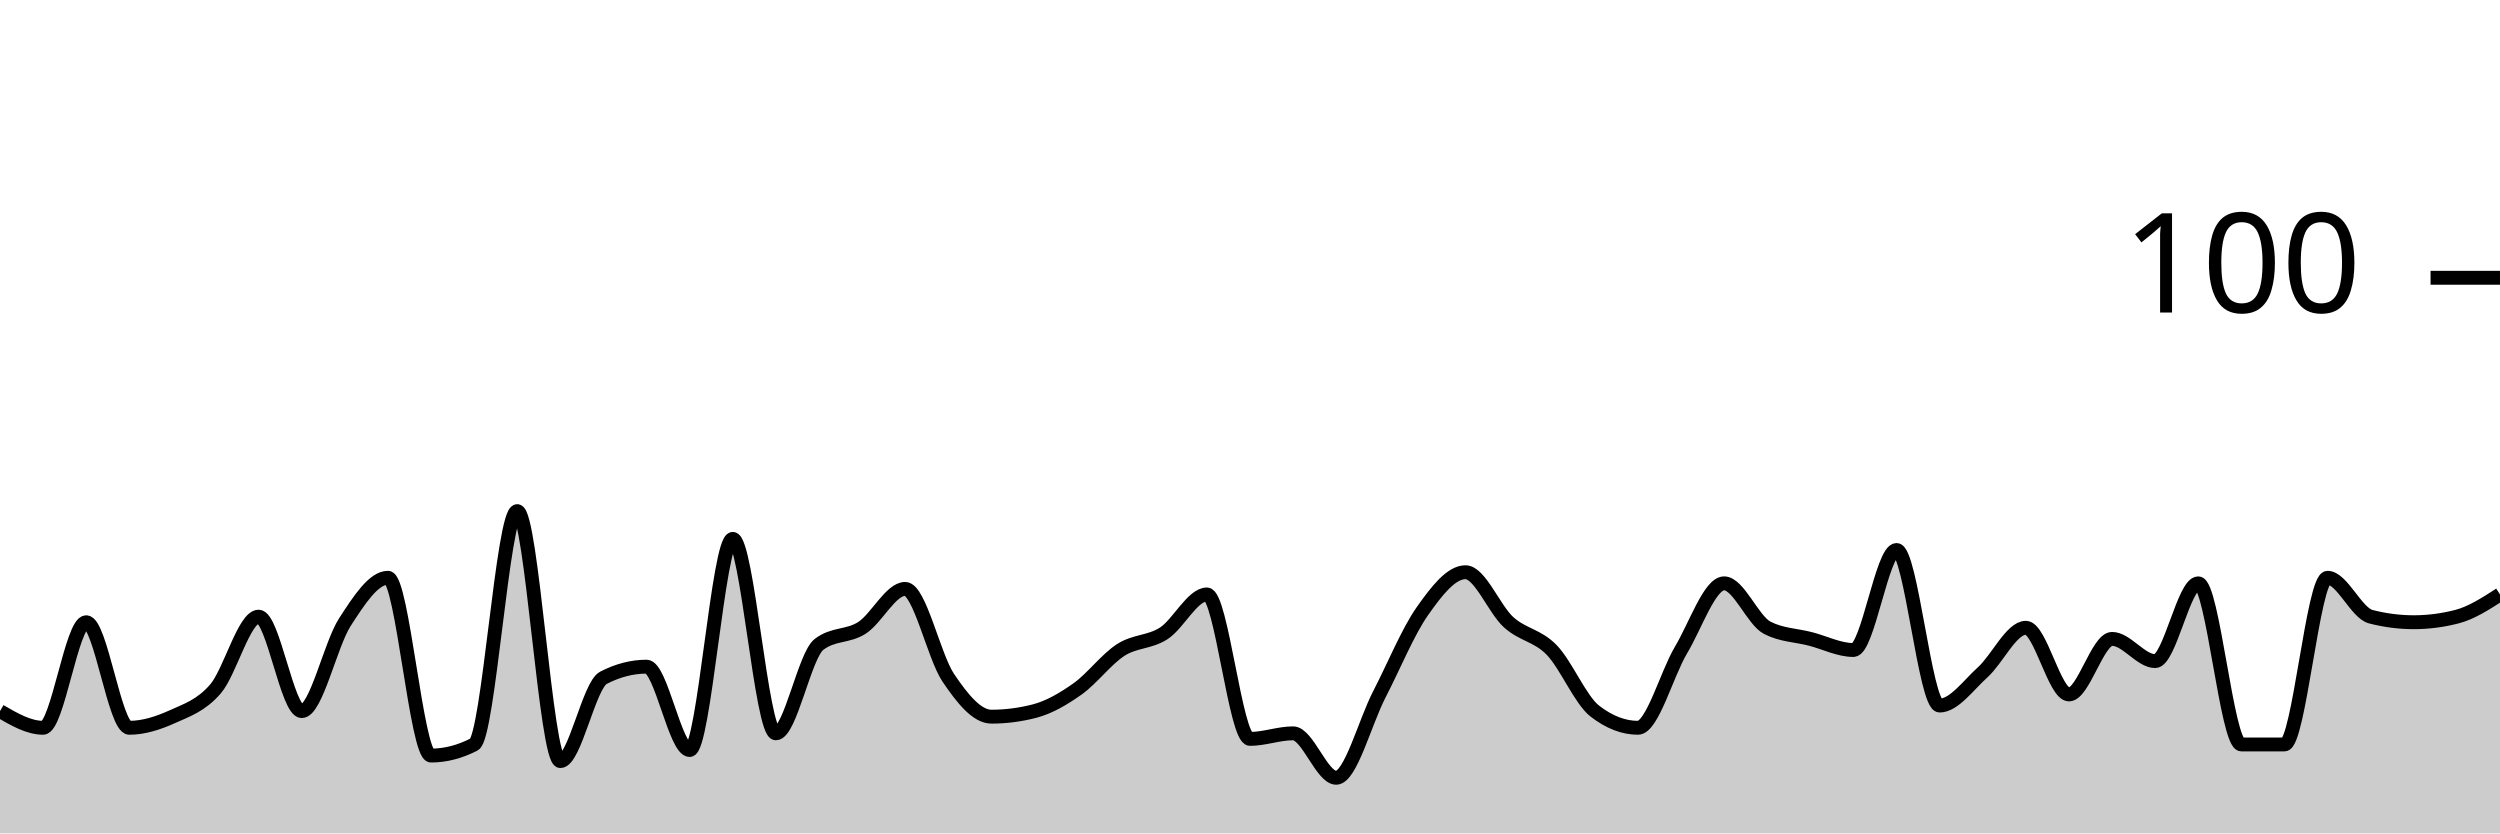
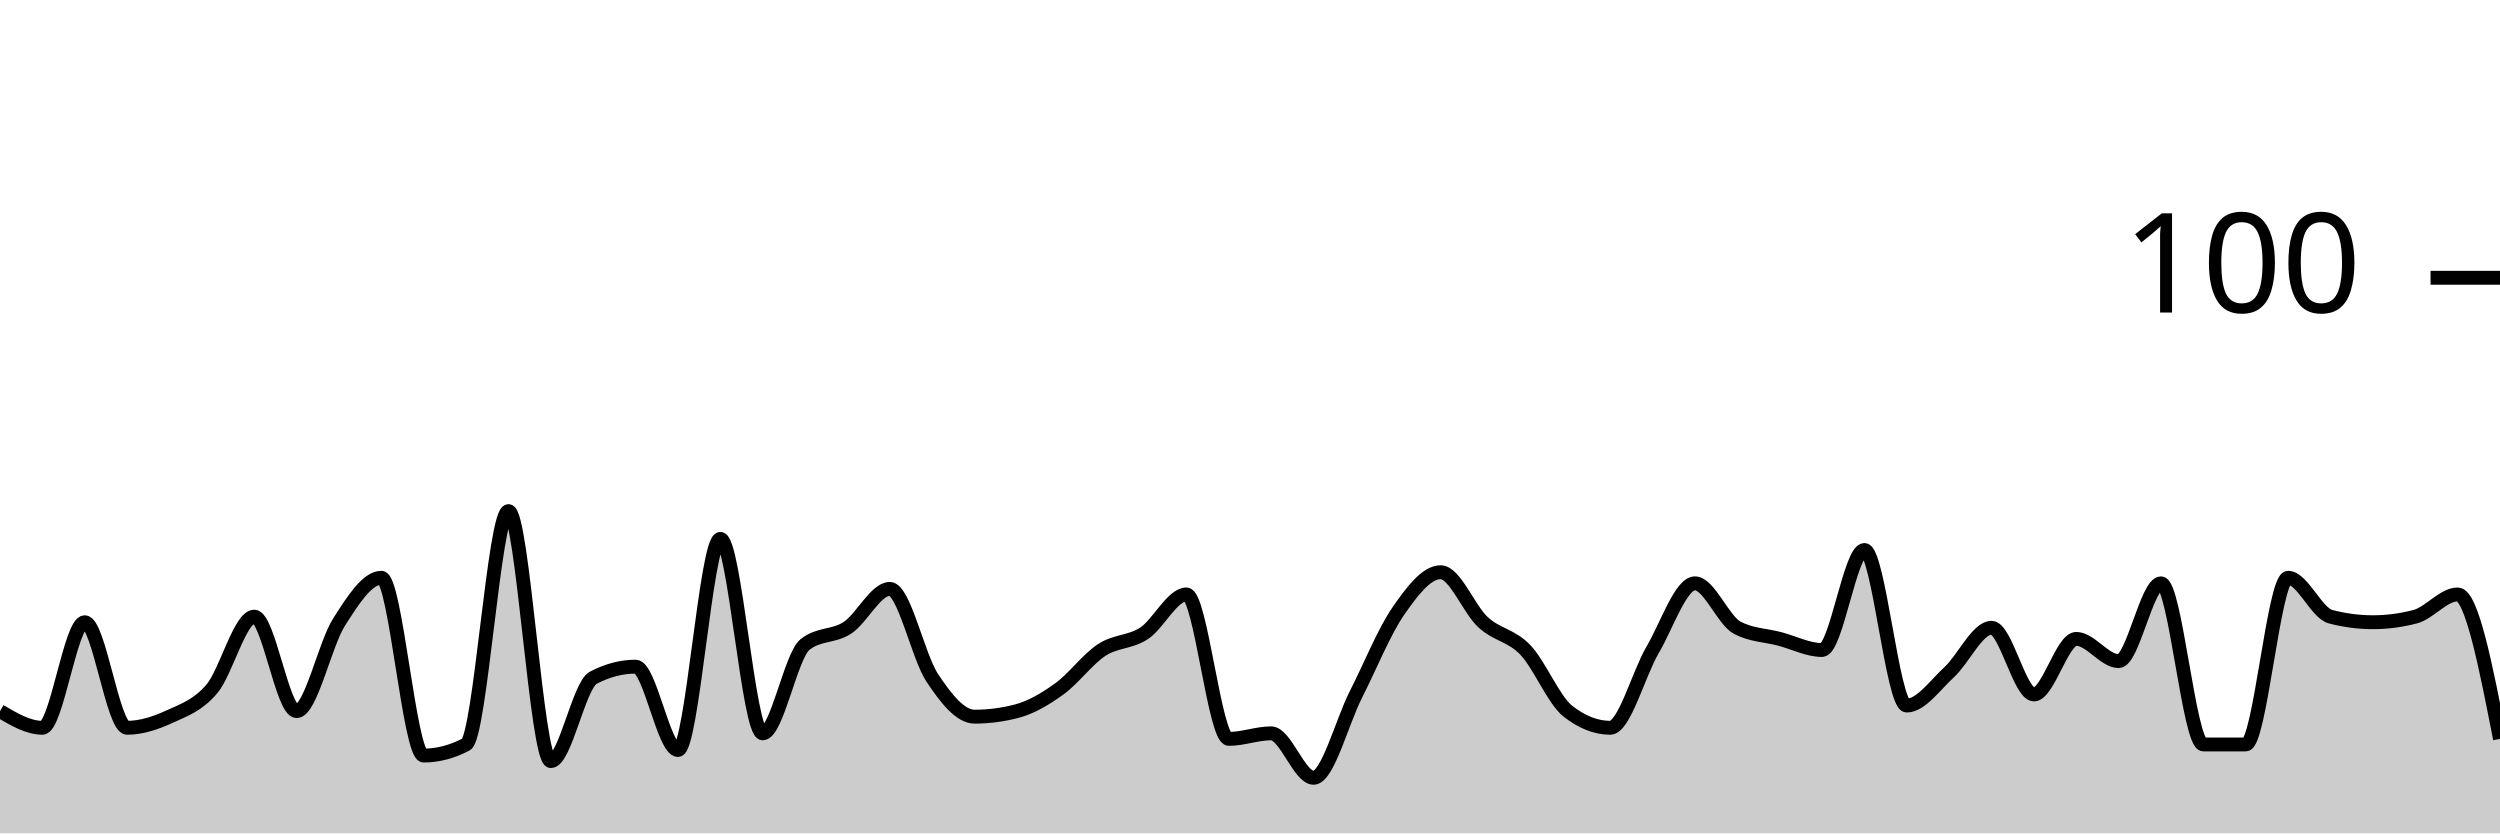
<svg xmlns="http://www.w3.org/2000/svg" viewBox="0 0 180 60">
  <g transform="translate(0,20)">
-     <path class="area" fill="rgba(0, 0, 0, 0.2)" d="M0,31.2C1.034,31.8,2.069,32.4,3.103,32.4C4.138,32.4,5.172,24.8,6.207,24.8C7.241,24.8,8.276,32.4,9.31,32.4C10.345,32.4,11.379,32.067,12.414,31.6C13.448,31.133,14.483,30.8,15.517,29.6C16.552,28.4,17.586,24.4,18.621,24.4C19.655,24.4,20.69,31.2,21.724,31.2C22.759,31.2,23.793,26.4,24.828,24.8C25.862,23.2,26.897,21.6,27.931,21.6C28.966,21.6,30,34.4,31.034,34.4C32.069,34.4,33.103,34.133,34.138,33.6C35.172,33.067,36.207,16.8,37.241,16.8C38.276,16.8,39.31,34.8,40.345,34.8C41.379,34.8,42.414,29.333,43.448,28.8C44.483,28.267,45.517,28,46.552,28C47.586,28,48.621,34,49.655,34C50.69,34,51.724,18.8,52.759,18.8C53.793,18.8,54.828,32.8,55.862,32.8C56.897,32.8,57.931,27.2,58.966,26.4C60,25.6,61.034,25.867,62.069,25.2C63.103,24.533,64.138,22.4,65.172,22.4C66.207,22.4,67.241,27.267,68.276,28.8C69.31,30.333,70.345,31.6,71.379,31.6C72.414,31.6,73.448,31.467,74.483,31.2C75.517,30.933,76.552,30.333,77.586,29.6C78.621,28.867,79.655,27.467,80.69,26.8C81.724,26.133,82.759,26.267,83.793,25.6C84.828,24.933,85.862,22.8,86.897,22.8C87.931,22.8,88.966,33.2,90,33.2C91.034,33.2,92.069,32.8,93.103,32.8C94.138,32.8,95.172,36,96.207,36C97.241,36,98.276,32,99.31,30C100.345,28,101.379,25.467,102.414,24C103.448,22.533,104.483,21.2,105.517,21.2C106.552,21.2,107.586,23.867,108.621,24.8C109.655,25.733,110.69,25.733,111.724,26.8C112.759,27.867,113.793,30.4,114.828,31.2C115.862,32,116.897,32.4,117.931,32.4C118.966,32.4,120,28.533,121.034,26.8C122.069,25.067,123.103,22,124.138,22C125.172,22,126.207,24.667,127.241,25.2C128.276,25.733,129.31,25.733,130.345,26C131.379,26.267,132.414,26.8,133.448,26.8C134.483,26.8,135.517,19.6,136.552,19.6C137.586,19.6,138.621,30.8,139.655,30.8C140.69,30.8,141.724,29.333,142.759,28.4C143.793,27.467,144.828,25.2,145.862,25.2C146.897,25.2,147.931,30,148.966,30C150,30,151.034,26,152.069,26C153.103,26,154.138,27.6,155.172,27.6C156.207,27.6,157.241,22,158.276,22C159.31,22,160.345,33.6,161.379,33.6C162.414,33.6,163.448,33.6,164.483,33.6C165.517,33.6,166.552,21.6,167.586,21.6C168.621,21.6,169.655,24.133,170.69,24.4C171.724,24.667,172.759,24.8,173.793,24.8C174.828,24.8,175.862,24.667,176.897,24.4C177.931,24.133,178.966,23.467,180,22.8L180,40C178.966,40,177.931,40,176.897,40C175.862,40,174.828,40,173.793,40C172.759,40,171.724,40,170.69,40C169.655,40,168.621,40,167.586,40C166.552,40,165.517,40,164.483,40C163.448,40,162.414,40,161.379,40C160.345,40,159.31,40,158.276,40C157.241,40,156.207,40,155.172,40C154.138,40,153.103,40,152.069,40C151.034,40,150,40,148.966,40C147.931,40,146.897,40,145.862,40C144.828,40,143.793,40,142.759,40C141.724,40,140.69,40,139.655,40C138.621,40,137.586,40,136.552,40C135.517,40,134.483,40,133.448,40C132.414,40,131.379,40,130.345,40C129.31,40,128.276,40,127.241,40C126.207,40,125.172,40,124.138,40C123.103,40,122.069,40,121.034,40C120,40,118.966,40,117.931,40C116.897,40,115.862,40,114.828,40C113.793,40,112.759,40,111.724,40C110.69,40,109.655,40,108.621,40C107.586,40,106.552,40,105.517,40C104.483,40,103.448,40,102.414,40C101.379,40,100.345,40,99.31,40C98.276,40,97.241,40,96.207,40C95.172,40,94.138,40,93.103,40C92.069,40,91.034,40,90,40C88.966,40,87.931,40,86.897,40C85.862,40,84.828,40,83.793,40C82.759,40,81.724,40,80.69,40C79.655,40,78.621,40,77.586,40C76.552,40,75.517,40,74.483,40C73.448,40,72.414,40,71.379,40C70.345,40,69.31,40,68.276,40C67.241,40,66.207,40,65.172,40C64.138,40,63.103,40,62.069,40C61.034,40,60,40,58.966,40C57.931,40,56.897,40,55.862,40C54.828,40,53.793,40,52.759,40C51.724,40,50.69,40,49.655,40C48.621,40,47.586,40,46.552,40C45.517,40,44.483,40,43.448,40C42.414,40,41.379,40,40.345,40C39.31,40,38.276,40,37.241,40C36.207,40,35.172,40,34.138,40C33.103,40,32.069,40,31.034,40C30,40,28.966,40,27.931,40C26.897,40,25.862,40,24.828,40C23.793,40,22.759,40,21.724,40C20.69,40,19.655,40,18.621,40C17.586,40,16.552,40,15.517,40C14.483,40,13.448,40,12.414,40C11.379,40,10.345,40,9.31,40C8.276,40,7.241,40,6.207,40C5.172,40,4.138,40,3.103,40C2.069,40,1.034,40,0,40Z" />
-     <path class="line" stroke="black" fill="none" d="M0,31.2C1.034,31.8,2.069,32.4,3.103,32.4C4.138,32.4,5.172,24.8,6.207,24.8C7.241,24.8,8.276,32.4,9.31,32.4C10.345,32.4,11.379,32.067,12.414,31.6C13.448,31.133,14.483,30.8,15.517,29.6C16.552,28.4,17.586,24.4,18.621,24.4C19.655,24.4,20.69,31.2,21.724,31.2C22.759,31.2,23.793,26.4,24.828,24.8C25.862,23.2,26.897,21.6,27.931,21.6C28.966,21.6,30,34.4,31.034,34.4C32.069,34.4,33.103,34.133,34.138,33.6C35.172,33.067,36.207,16.8,37.241,16.8C38.276,16.8,39.31,34.8,40.345,34.8C41.379,34.8,42.414,29.333,43.448,28.8C44.483,28.267,45.517,28,46.552,28C47.586,28,48.621,34,49.655,34C50.69,34,51.724,18.8,52.759,18.8C53.793,18.8,54.828,32.8,55.862,32.8C56.897,32.8,57.931,27.2,58.966,26.4C60,25.6,61.034,25.867,62.069,25.2C63.103,24.533,64.138,22.4,65.172,22.4C66.207,22.4,67.241,27.267,68.276,28.8C69.31,30.333,70.345,31.6,71.379,31.6C72.414,31.6,73.448,31.467,74.483,31.2C75.517,30.933,76.552,30.333,77.586,29.6C78.621,28.867,79.655,27.467,80.69,26.8C81.724,26.133,82.759,26.267,83.793,25.6C84.828,24.933,85.862,22.8,86.897,22.8C87.931,22.8,88.966,33.2,90,33.2C91.034,33.2,92.069,32.8,93.103,32.8C94.138,32.8,95.172,36,96.207,36C97.241,36,98.276,32,99.31,30C100.345,28,101.379,25.467,102.414,24C103.448,22.533,104.483,21.2,105.517,21.2C106.552,21.2,107.586,23.867,108.621,24.8C109.655,25.733,110.69,25.733,111.724,26.8C112.759,27.867,113.793,30.4,114.828,31.2C115.862,32,116.897,32.4,117.931,32.4C118.966,32.4,120,28.533,121.034,26.8C122.069,25.067,123.103,22,124.138,22C125.172,22,126.207,24.667,127.241,25.2C128.276,25.733,129.31,25.733,130.345,26C131.379,26.267,132.414,26.8,133.448,26.8C134.483,26.8,135.517,19.6,136.552,19.6C137.586,19.6,138.621,30.8,139.655,30.8C140.69,30.8,141.724,29.333,142.759,28.4C143.793,27.467,144.828,25.2,145.862,25.2C146.897,25.2,147.931,30,148.966,30C150,30,151.034,26,152.069,26C153.103,26,154.138,27.6,155.172,27.6C156.207,27.6,157.241,22,158.276,22C159.31,22,160.345,33.6,161.379,33.6C162.414,33.6,163.448,33.6,164.483,33.6C165.517,33.6,166.552,21.6,167.586,21.6C168.621,21.6,169.655,24.133,170.69,24.4C171.724,24.667,172.759,24.8,173.793,24.8C174.828,24.8,175.862,24.667,176.897,24.4C177.931,24.133,178.966,23.467,180,22.8" />
+     <path class="area" fill="rgba(0, 0, 0, 0.2)" d="M0,31.2C1.017,31.8,2.034,32.4,3.051,32.4C4.068,32.4,5.085,24.8,6.102,24.8C7.119,24.8,8.136,32.4,9.153,32.4C10.169,32.4,11.186,32.067,12.203,31.6C13.22,31.133,14.237,30.8,15.254,29.6C16.271,28.4,17.288,24.4,18.305,24.4C19.322,24.4,20.339,31.2,21.356,31.2C22.373,31.2,23.39,26.4,24.407,24.8C25.424,23.2,26.441,21.6,27.458,21.6C28.475,21.6,29.492,34.4,30.508,34.4C31.525,34.4,32.542,34.133,33.559,33.6C34.576,33.067,35.593,16.8,36.61,16.8C37.627,16.8,38.644,34.8,39.661,34.8C40.678,34.8,41.695,29.333,42.712,28.8C43.729,28.267,44.746,28,45.763,28C46.78,28,47.797,34,48.814,34C49.831,34,50.847,18.8,51.864,18.8C52.881,18.8,53.898,32.8,54.915,32.8C55.932,32.8,56.949,27.2,57.966,26.4C58.983,25.6,60,25.867,61.017,25.2C62.034,24.533,63.051,22.4,64.068,22.4C65.085,22.4,66.102,27.267,67.119,28.8C68.136,30.333,69.153,31.6,70.169,31.6C71.186,31.6,72.203,31.467,73.22,31.2C74.237,30.933,75.254,30.333,76.271,29.6C77.288,28.867,78.305,27.467,79.322,26.8C80.339,26.133,81.356,26.267,82.373,25.6C83.39,24.933,84.407,22.8,85.424,22.8C86.441,22.8,87.458,33.2,88.475,33.2C89.492,33.2,90.508,32.8,91.525,32.8C92.542,32.8,93.559,36,94.576,36C95.593,36,96.61,32,97.627,30C98.644,28,99.661,25.467,100.678,24C101.695,22.533,102.712,21.2,103.729,21.2C104.746,21.2,105.763,23.867,106.78,24.8C107.797,25.733,108.814,25.733,109.831,26.8C110.847,27.867,111.864,30.4,112.881,31.2C113.898,32,114.915,32.4,115.932,32.4C116.949,32.4,117.966,28.533,118.983,26.8C120,25.067,121.017,22,122.034,22C123.051,22,124.068,24.667,125.085,25.2C126.102,25.733,127.119,25.733,128.136,26C129.153,26.267,130.169,26.8,131.186,26.8C132.203,26.8,133.22,19.6,134.237,19.6C135.254,19.6,136.271,30.8,137.288,30.8C138.305,30.8,139.322,29.333,140.339,28.4C141.356,27.467,142.373,25.2,143.39,25.2C144.407,25.2,145.424,30,146.441,30C147.458,30,148.475,26,149.492,26C150.508,26,151.525,27.6,152.542,27.6C153.559,27.6,154.576,22,155.593,22C156.61,22,157.627,33.6,158.644,33.6C159.661,33.6,160.678,33.6,161.695,33.6C162.712,33.6,163.729,21.6,164.746,21.6C165.763,21.6,166.78,24.133,167.797,24.4C168.814,24.667,169.831,24.8,170.847,24.8C171.864,24.8,172.881,24.667,173.898,24.4C174.915,24.133,175.932,22.8,176.949,22.8C177.966,22.8,178.983,28,180,33.2L180,40C178.983,40,177.966,40,176.949,40C175.932,40,174.915,40,173.898,40C172.881,40,171.864,40,170.847,40C169.831,40,168.814,40,167.797,40C166.78,40,165.763,40,164.746,40C163.729,40,162.712,40,161.695,40C160.678,40,159.661,40,158.644,40C157.627,40,156.61,40,155.593,40C154.576,40,153.559,40,152.542,40C151.525,40,150.508,40,149.492,40C148.475,40,147.458,40,146.441,40C145.424,40,144.407,40,143.39,40C142.373,40,141.356,40,140.339,40C139.322,40,138.305,40,137.288,40C136.271,40,135.254,40,134.237,40C133.22,40,132.203,40,131.186,40C130.169,40,129.153,40,128.136,40C127.119,40,126.102,40,125.085,40C124.068,40,123.051,40,122.034,40C121.017,40,120,40,118.983,40C117.966,40,116.949,40,115.932,40C114.915,40,113.898,40,112.881,40C111.864,40,110.847,40,109.831,40C108.814,40,107.797,40,106.78,40C105.763,40,104.746,40,103.729,40C102.712,40,101.695,40,100.678,40C99.661,40,98.644,40,97.627,40C96.61,40,95.593,40,94.576,40C93.559,40,92.542,40,91.525,40C90.508,40,89.492,40,88.475,40C87.458,40,86.441,40,85.424,40C84.407,40,83.39,40,82.373,40C81.356,40,80.339,40,79.322,40C78.305,40,77.288,40,76.271,40C75.254,40,74.237,40,73.22,40C72.203,40,71.186,40,70.169,40C69.153,40,68.136,40,67.119,40C66.102,40,65.085,40,64.068,40C63.051,40,62.034,40,61.017,40C60,40,58.983,40,57.966,40C56.949,40,55.932,40,54.915,40C53.898,40,52.881,40,51.864,40C50.847,40,49.831,40,48.814,40C47.797,40,46.78,40,45.763,40C44.746,40,43.729,40,42.712,40C41.695,40,40.678,40,39.661,40C38.644,40,37.627,40,36.61,40C35.593,40,34.576,40,33.559,40C32.542,40,31.525,40,30.508,40C29.492,40,28.475,40,27.458,40C26.441,40,25.424,40,24.407,40C23.39,40,22.373,40,21.356,40C20.339,40,19.322,40,18.305,40C17.288,40,16.271,40,15.254,40C14.237,40,13.22,40,12.203,40C11.186,40,10.169,40,9.153,40C8.136,40,7.119,40,6.102,40C5.085,40,4.068,40,3.051,40C2.034,40,1.017,40,0,40Z" />
+     <path class="line" stroke="black" fill="none" d="M0,31.2C1.017,31.8,2.034,32.4,3.051,32.4C4.068,32.4,5.085,24.8,6.102,24.8C7.119,24.8,8.136,32.4,9.153,32.4C10.169,32.4,11.186,32.067,12.203,31.6C13.22,31.133,14.237,30.8,15.254,29.6C16.271,28.4,17.288,24.4,18.305,24.4C19.322,24.4,20.339,31.2,21.356,31.2C22.373,31.2,23.39,26.4,24.407,24.8C25.424,23.2,26.441,21.6,27.458,21.6C28.475,21.6,29.492,34.4,30.508,34.4C31.525,34.4,32.542,34.133,33.559,33.6C34.576,33.067,35.593,16.8,36.61,16.8C37.627,16.8,38.644,34.8,39.661,34.8C40.678,34.8,41.695,29.333,42.712,28.8C43.729,28.267,44.746,28,45.763,28C46.78,28,47.797,34,48.814,34C49.831,34,50.847,18.8,51.864,18.8C52.881,18.8,53.898,32.8,54.915,32.8C55.932,32.8,56.949,27.2,57.966,26.4C58.983,25.6,60,25.867,61.017,25.2C62.034,24.533,63.051,22.4,64.068,22.4C65.085,22.4,66.102,27.267,67.119,28.8C68.136,30.333,69.153,31.6,70.169,31.6C71.186,31.6,72.203,31.467,73.22,31.2C74.237,30.933,75.254,30.333,76.271,29.6C77.288,28.867,78.305,27.467,79.322,26.8C80.339,26.133,81.356,26.267,82.373,25.6C83.39,24.933,84.407,22.8,85.424,22.8C86.441,22.8,87.458,33.2,88.475,33.2C89.492,33.2,90.508,32.8,91.525,32.8C92.542,32.8,93.559,36,94.576,36C95.593,36,96.61,32,97.627,30C98.644,28,99.661,25.467,100.678,24C101.695,22.533,102.712,21.2,103.729,21.2C104.746,21.2,105.763,23.867,106.78,24.8C107.797,25.733,108.814,25.733,109.831,26.8C110.847,27.867,111.864,30.4,112.881,31.2C113.898,32,114.915,32.4,115.932,32.4C116.949,32.4,117.966,28.533,118.983,26.8C120,25.067,121.017,22,122.034,22C123.051,22,124.068,24.667,125.085,25.2C126.102,25.733,127.119,25.733,128.136,26C129.153,26.267,130.169,26.8,131.186,26.8C132.203,26.8,133.22,19.6,134.237,19.6C135.254,19.6,136.271,30.8,137.288,30.8C138.305,30.8,139.322,29.333,140.339,28.4C141.356,27.467,142.373,25.2,143.39,25.2C144.407,25.2,145.424,30,146.441,30C147.458,30,148.475,26,149.492,26C150.508,26,151.525,27.6,152.542,27.6C153.559,27.6,154.576,22,155.593,22C156.61,22,157.627,33.6,158.644,33.6C159.661,33.6,160.678,33.6,161.695,33.6C162.712,33.6,163.729,21.6,164.746,21.6C165.763,21.6,166.78,24.133,167.797,24.4C168.814,24.667,169.831,24.8,170.847,24.8C171.864,24.8,172.881,24.667,173.898,24.4C174.915,24.133,175.932,22.8,176.949,22.8C177.966,22.8,178.983,28,180,33.2" />
    <path class="axis-ceiling" stroke-width="1" stroke="black" fill="none" d="M175,0L180,0" />
    <text class="axis-ceiling-label" font-family="sans-serif" text-anchor="end" font-size="10px" x="170" y="2.5">100</text>
  </g>
</svg>
